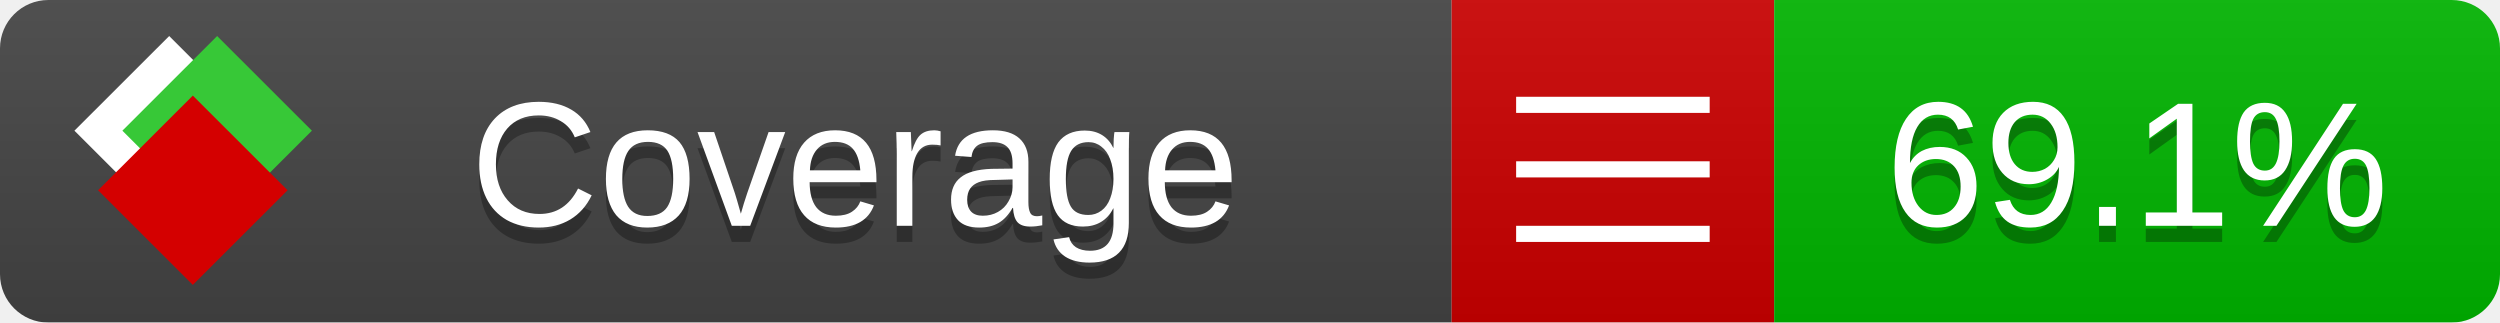
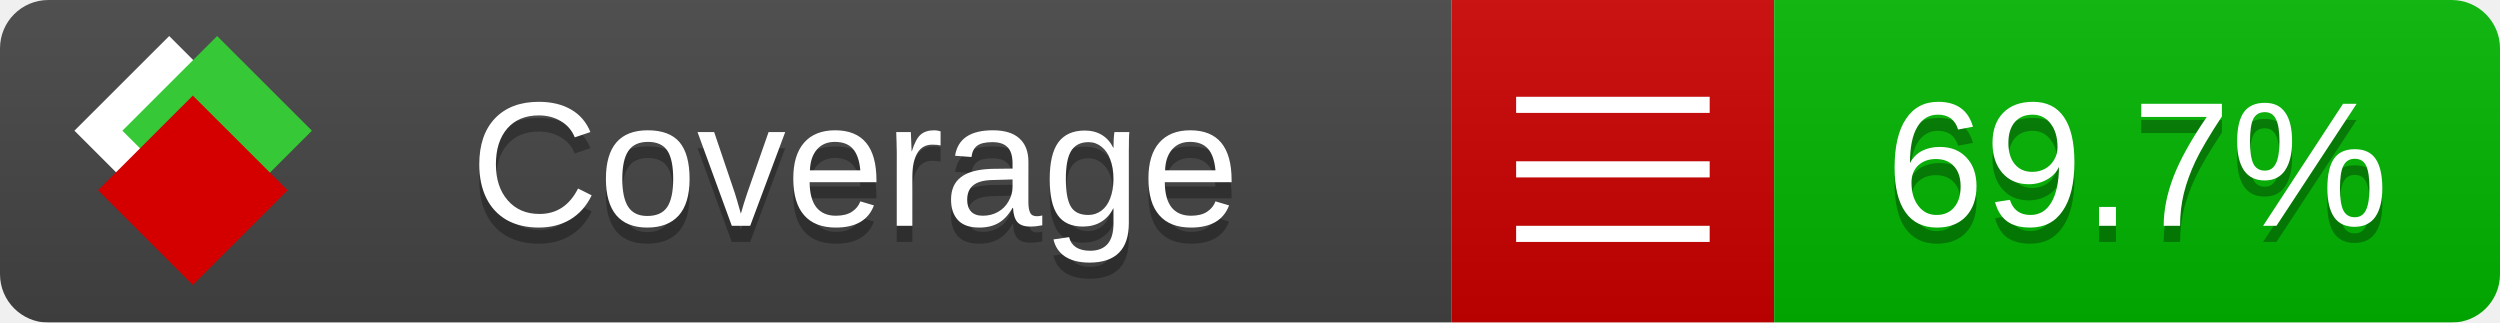
<svg xmlns="http://www.w3.org/2000/svg" xmlns:xlink="http://www.w3.org/1999/xlink" width="155" height="20">
  <style type="text/css">
          
            @keyframes fade1 {
                0% { visibility: visible; opacity: 1; }
               23% { visibility: visible; opacity: 1; }
               25% { visibility: hidden; opacity: 0; }
               48% { visibility: hidden; opacity: 0; }
               50% { visibility: hidden; opacity: 0; }
               73% { visibility: hidden; opacity: 0; }
               75% { visibility: hidden; opacity: 0; }
               98% { visibility: hidden; opacity: 0; }
              100% { visibility: visible; opacity: 1; }
            }
            @keyframes fade2 {
                0% { visibility: hidden; opacity: 0; }
               23% { visibility: hidden; opacity: 0; }
               25% { visibility: visible; opacity: 1; }
               48% { visibility: visible; opacity: 1; }
               50% { visibility: hidden; opacity: 0; }
               73% { visibility: hidden; opacity: 0; }
               75% { visibility: hidden; opacity: 0; }
               98% { visibility: hidden; opacity: 0; }
              100% { visibility: hidden; opacity: 0; }
            }
            @keyframes fade3 {
                0% { visibility: hidden; opacity: 0; }
               23% { visibility: hidden; opacity: 0; }
               25% { visibility: hidden; opacity: 0; }
               48% { visibility: hidden; opacity: 0; }
               50% { visibility: visible; opacity: 1; }
               73% { visibility: visible; opacity: 1; }
               75% { visibility: hidden; opacity: 0; }
               98% { visibility: hidden; opacity: 0; }
              100% { visibility: hidden; opacity: 0; }
            }
            @keyframes fade4 {
                0% { visibility: hidden; opacity: 0; }
               23% { visibility: hidden; opacity: 0; }
               25% { visibility: hidden; opacity: 0; }
               48% { visibility: hidden; opacity: 0; }
               50% { visibility: hidden; opacity: 0; }
               73% { visibility: hidden; opacity: 0; }
               75% { visibility: visible; opacity: 1; }
               98% { visibility: visible; opacity: 1; }
              100% { visibility: hidden; opacity: 0; }
            }
            .linecoverage {
                animation-duration: 15s;
                animation-name: fade1;
                animation-iteration-count: infinite;
            }
            .branchcoverage {
                animation-duration: 15s;
                animation-name: fade2;
                animation-iteration-count: infinite;
            }
            .methodcoverage {
                animation-duration: 15s;
                animation-name: fade3;
                animation-iteration-count: infinite;
            }
            .fullmethodcoverage {
                animation-duration: 15s;
                animation-name: fade4;
                animation-iteration-count: infinite;
            }
          
    </style>
  <defs>
    <linearGradient id="gradient" x2="0" y2="100%">
      <stop offset="0" stop-color="#bbb" stop-opacity=".1" />
      <stop offset="1" stop-opacity=".1" />
    </linearGradient>
    <linearGradient id="c">
      <stop offset="0" stop-color="#d40000" />
      <stop offset="1" stop-color="#ff2a2a" />
    </linearGradient>
    <linearGradient id="a">
      <stop offset="0" stop-color="#e0e0de" />
      <stop offset="1" stop-color="#fff" />
    </linearGradient>
    <linearGradient id="b">
      <stop offset="0" stop-color="#37c837" />
      <stop offset="1" stop-color="#217821" />
    </linearGradient>
    <linearGradient xlink:href="#a" id="e" x1="106.44" x2="69.96" y1="-11.96" y2="-46.84" gradientTransform="matrix(-.8426 -.00045 -.00045 -.8426 -94.27 -75.82)" gradientUnits="userSpaceOnUse" />
    <linearGradient xlink:href="#b" id="f" x1="56.19" x2="77.97" y1="-23.45" y2="10.62" gradientTransform="matrix(.8426 .00045 .00045 .8426 94.27 75.82)" gradientUnits="userSpaceOnUse" />
    <linearGradient xlink:href="#c" id="g" x1="79.98" x2="132.9" y1="10.79" y2="10.79" gradientTransform="matrix(.8426 .00045 .00045 .8426 94.27 75.82)" gradientUnits="userSpaceOnUse" />
    <mask id="mask">
      <rect width="155" height="20" rx="3" fill="#fff" />
    </mask>
    <g id="icon" transform="matrix(.04486 0 0 .04481 -.48 -.63)">
      <rect width="52.92" height="52.92" x="-109.72" y="-27.13" fill="url(#e)" transform="rotate(-135)" />
      <rect width="52.92" height="52.92" x="70.19" y="-39.18" fill="url(#f)" transform="rotate(45)" />
      <rect width="52.92" height="52.92" x="80.05" y="-15.74" fill="url(#g)" transform="rotate(45)" />
    </g>
  </defs>
  <g mask="url(#mask)">
    <rect x="0" y="0" width="90" height="20" fill="#444" />
    <rect x="90" y="0" width="20" height="20" fill="#c00" />
    <rect x="110" y="0" width="45" height="20" fill="#00B600" />
    <rect x="0" y="0" width="155" height="20" fill="url(#gradient)" />
  </g>
  <g>
    <path class="" stroke="#fff" d="M94 6.5 h12 M94 10.5 h12 M94 14.5 h12" />
  </g>
  <g fill="#fff" text-anchor="middle" font-family="Verdana,Arial,Geneva,sans-serif" font-size="11">
    <a xlink:href="https://github.com/danielpalme/ReportGenerator" target="_top">
      <use xlink:href="#icon" transform="translate(3,1) scale(3.5)" />
    </a>
    <text x="53" y="15" fill="#010101" fill-opacity=".3">Coverage</text>
    <text x="53" y="14" fill="#fff">Coverage</text>
-     <text class="" x="132.5" y="15" fill="#010101" fill-opacity=".3">69.1%</text>
-     <text class="" x="132.5" y="14">69.1%</text>
+     <text class="" x="132.5" y="15" fill="#010101" fill-opacity=".3">69.7%</text>
+     <text class="" x="132.5" y="14">69.7%</text>
  </g>
  <g>
    <rect class="" x="90" y="0" width="65" height="20" fill-opacity="0" />
  </g>
</svg>
